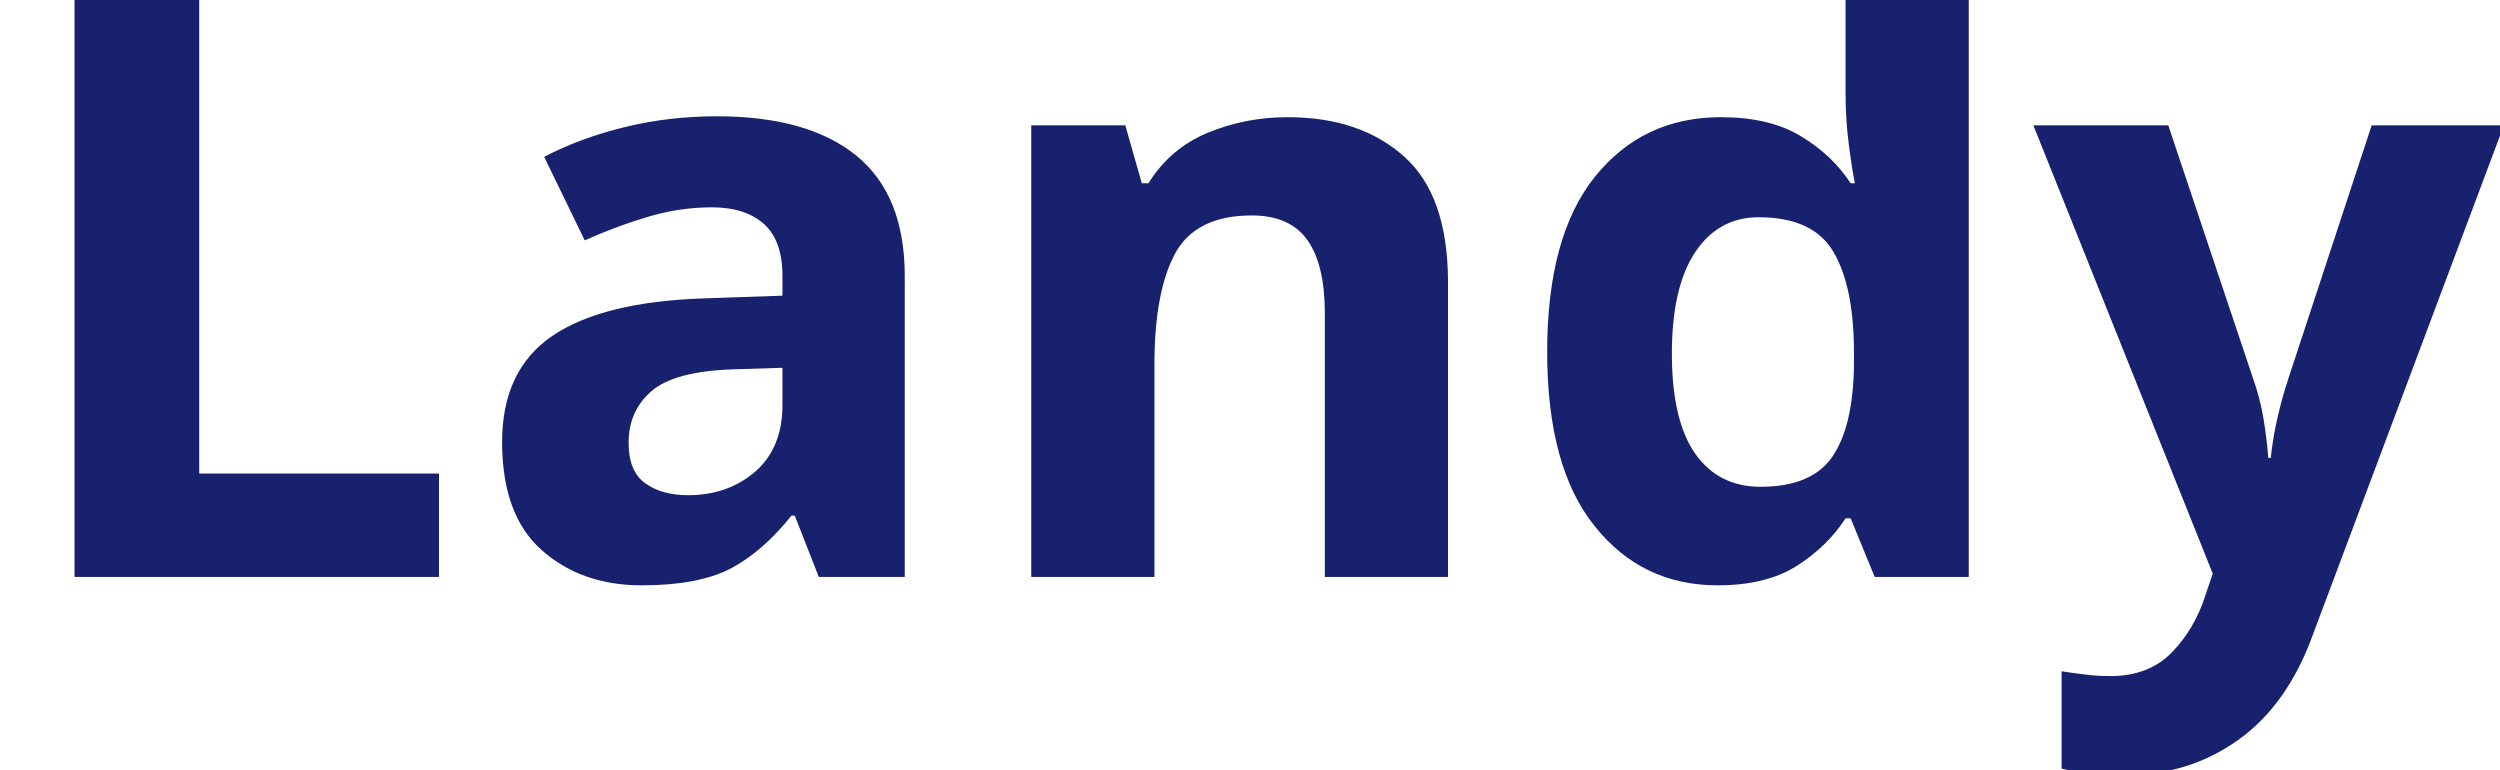
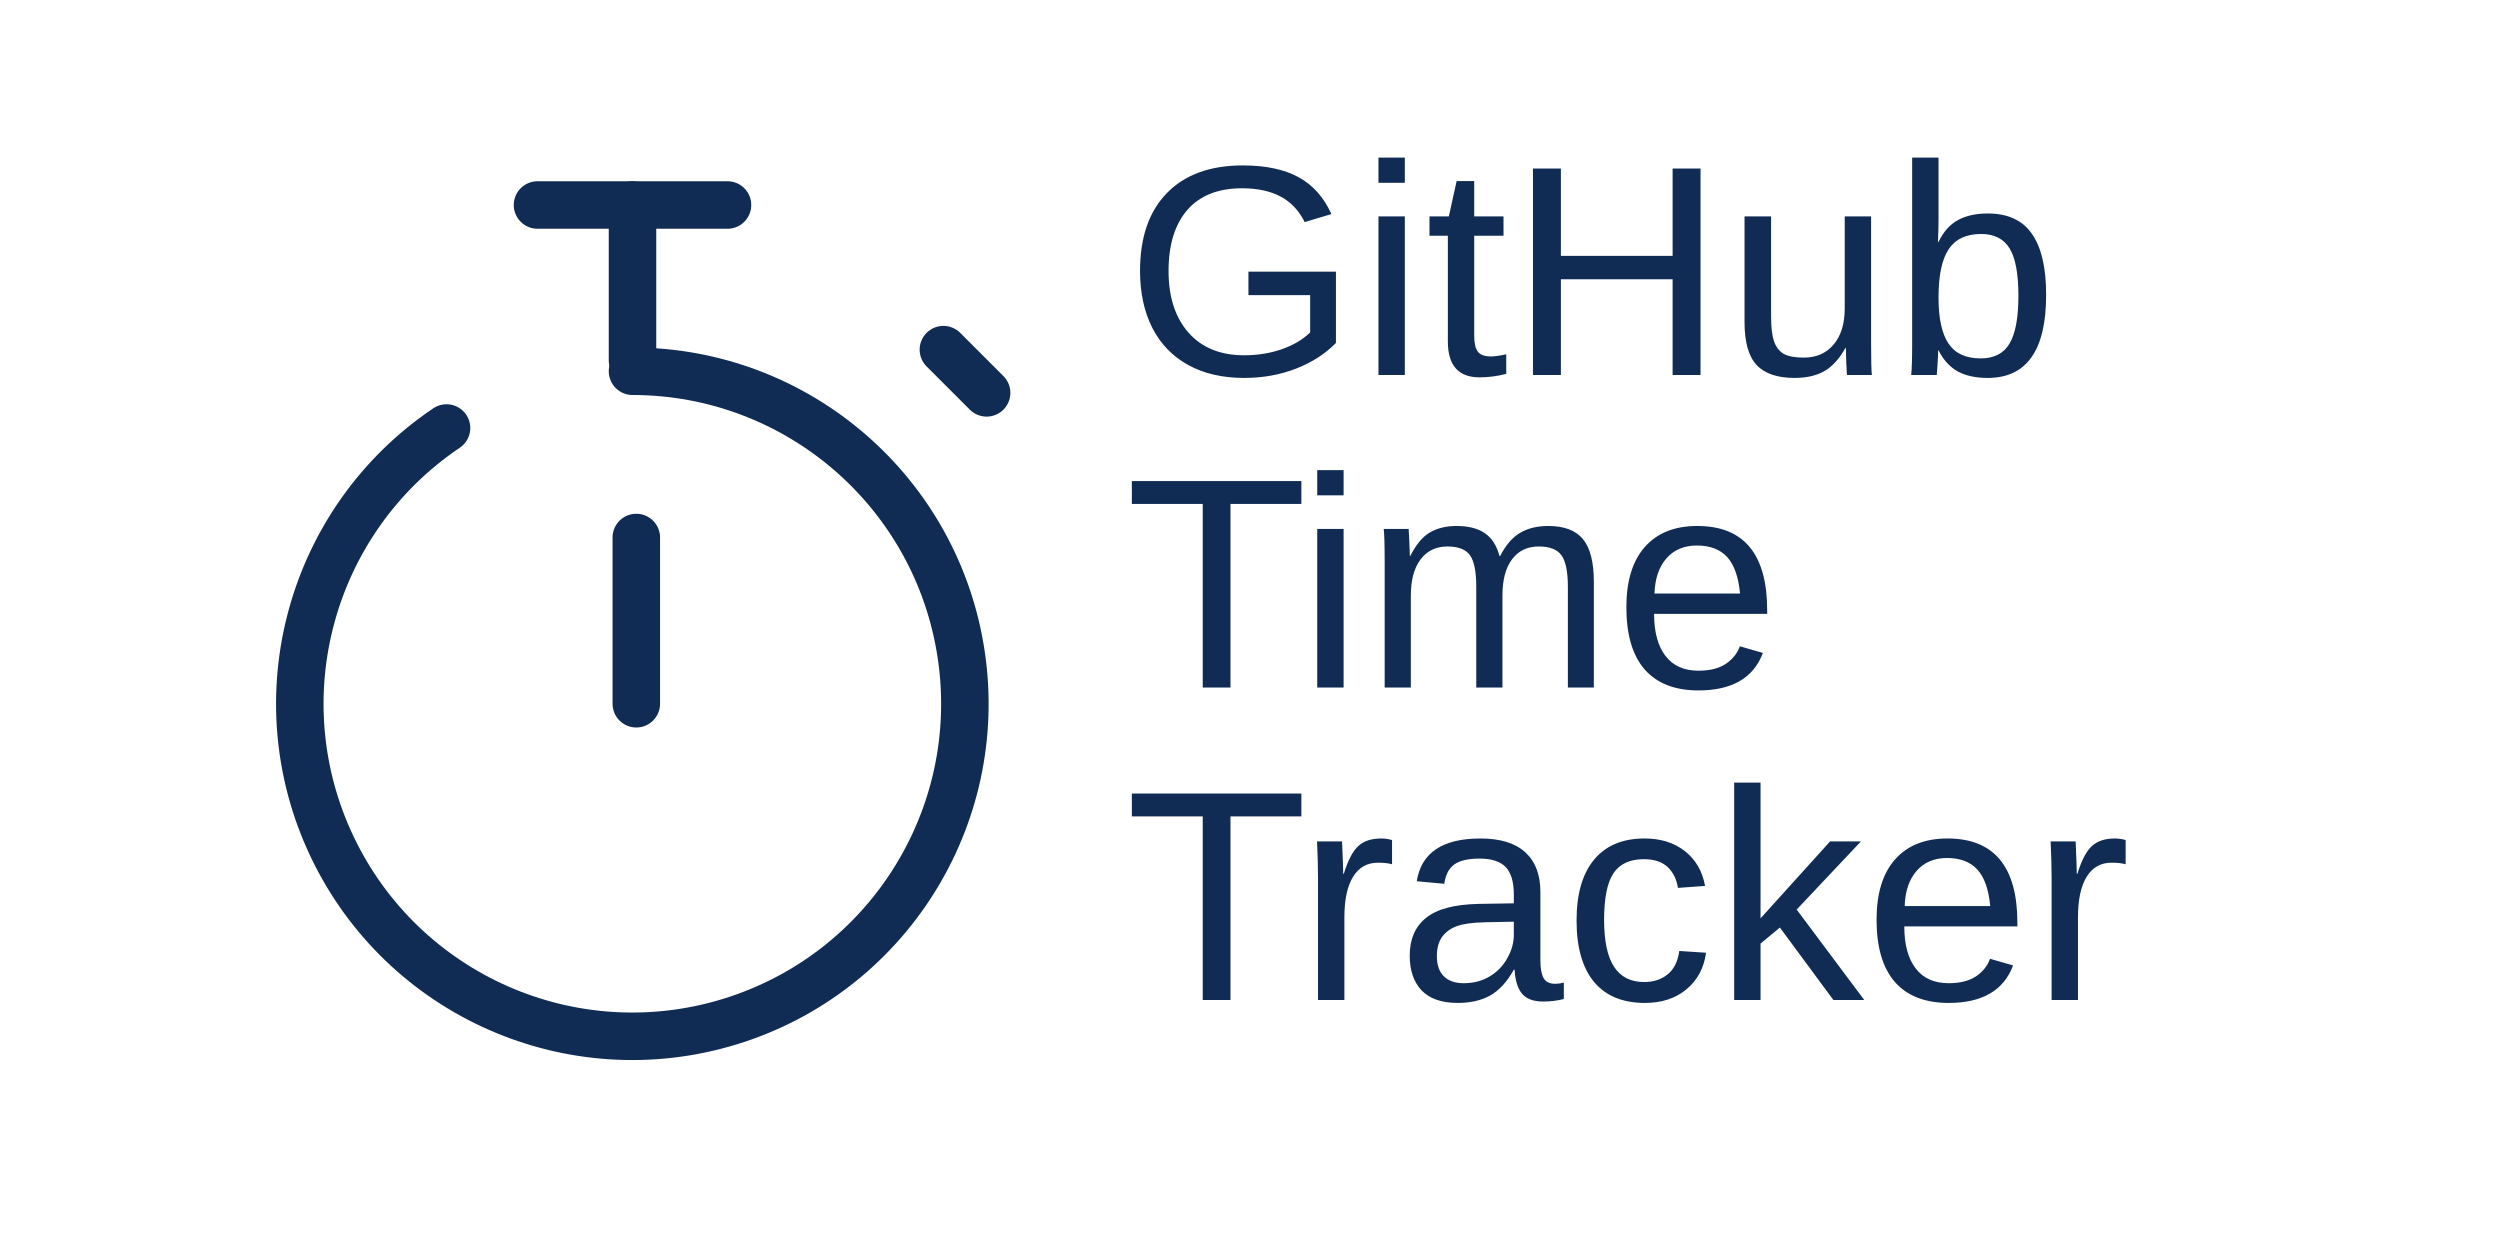
- <svg xmlns="http://www.w3.org/2000/svg" viewBox="0 0 130 40">
-   <text y="30" font-family="Motiva Sans Bold, sans-serif" fill="#18216d" font-size="43px" font-weight="700">Landy</text>
+ <svg xmlns="http://www.w3.org/2000/svg" viewBox="0 0 200 100">
+   <g transform="translate(5,5) scale(1.9)">
+     <g id="icon">
+       <line x1="24.16" y1="20" x2="24.16" y2="27" stroke="#102C54" stroke-width="2" stroke-linecap="round" stroke-linejoin="round" />
+       <line x1="24" y1="6" x2="24" y2="12.53" stroke="#102C54" stroke-width="2" stroke-linecap="round" stroke-linejoin="round" />
+       <path d="M24,13a14,14,0,1,1-7.83,2.39" fill="none" stroke="#102C54" stroke-width="2" stroke-linecap="round" stroke-linejoin="round" />
+       <line x1="20" y1="6" x2="28" y2="6" stroke="#102C54" stroke-width="2" stroke-linecap="round" stroke-linejoin="round" />
+       <line x1="37.09" y1="12.09" x2="38.91" y2="13.91" stroke="#102C54" stroke-width="2" stroke-linecap="round" stroke-linejoin="round" />
+     </g>
+   </g>
+   <text x="90" y="30" font-family="Arial, sans-serif" font-size="24" fill="#102C54">GitHub</text>
+   <text x="90" y="55" font-family="Arial, sans-serif" font-size="24" fill="#102C54">Time</text>
+   <text x="90" y="80" font-family="Arial, sans-serif" font-size="24" fill="#102C54">Tracker</text>
</svg>
